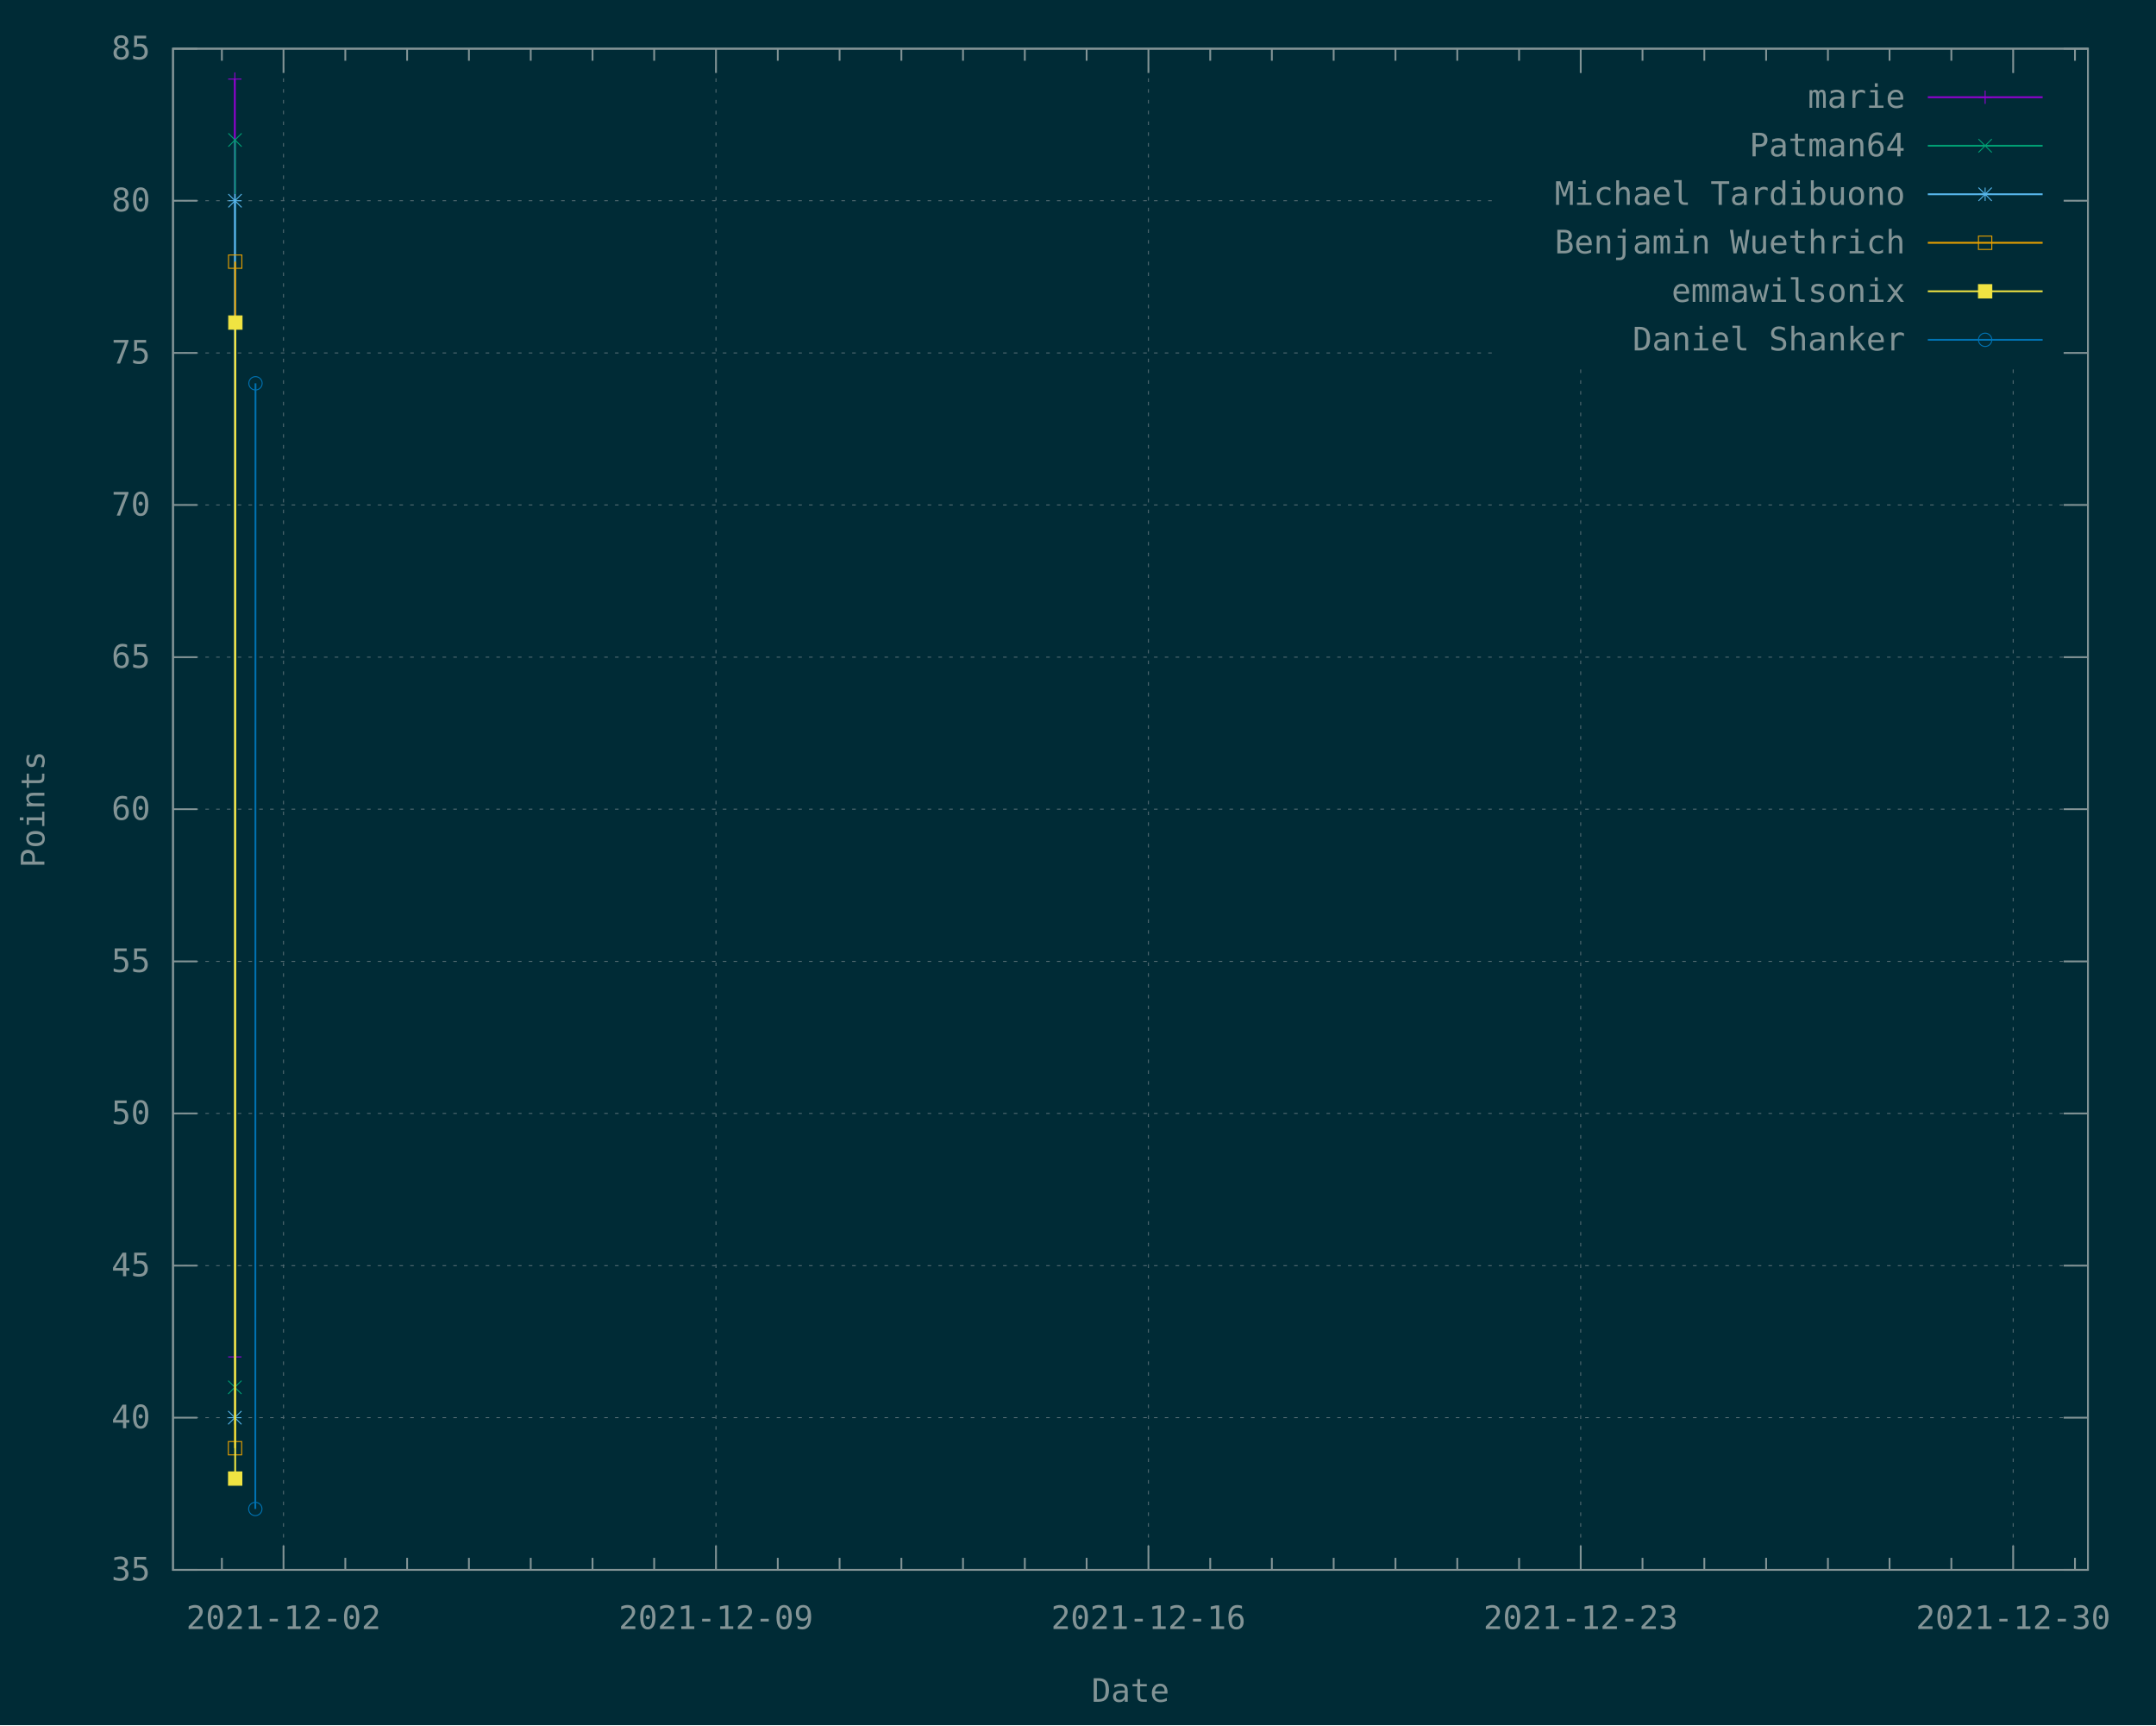
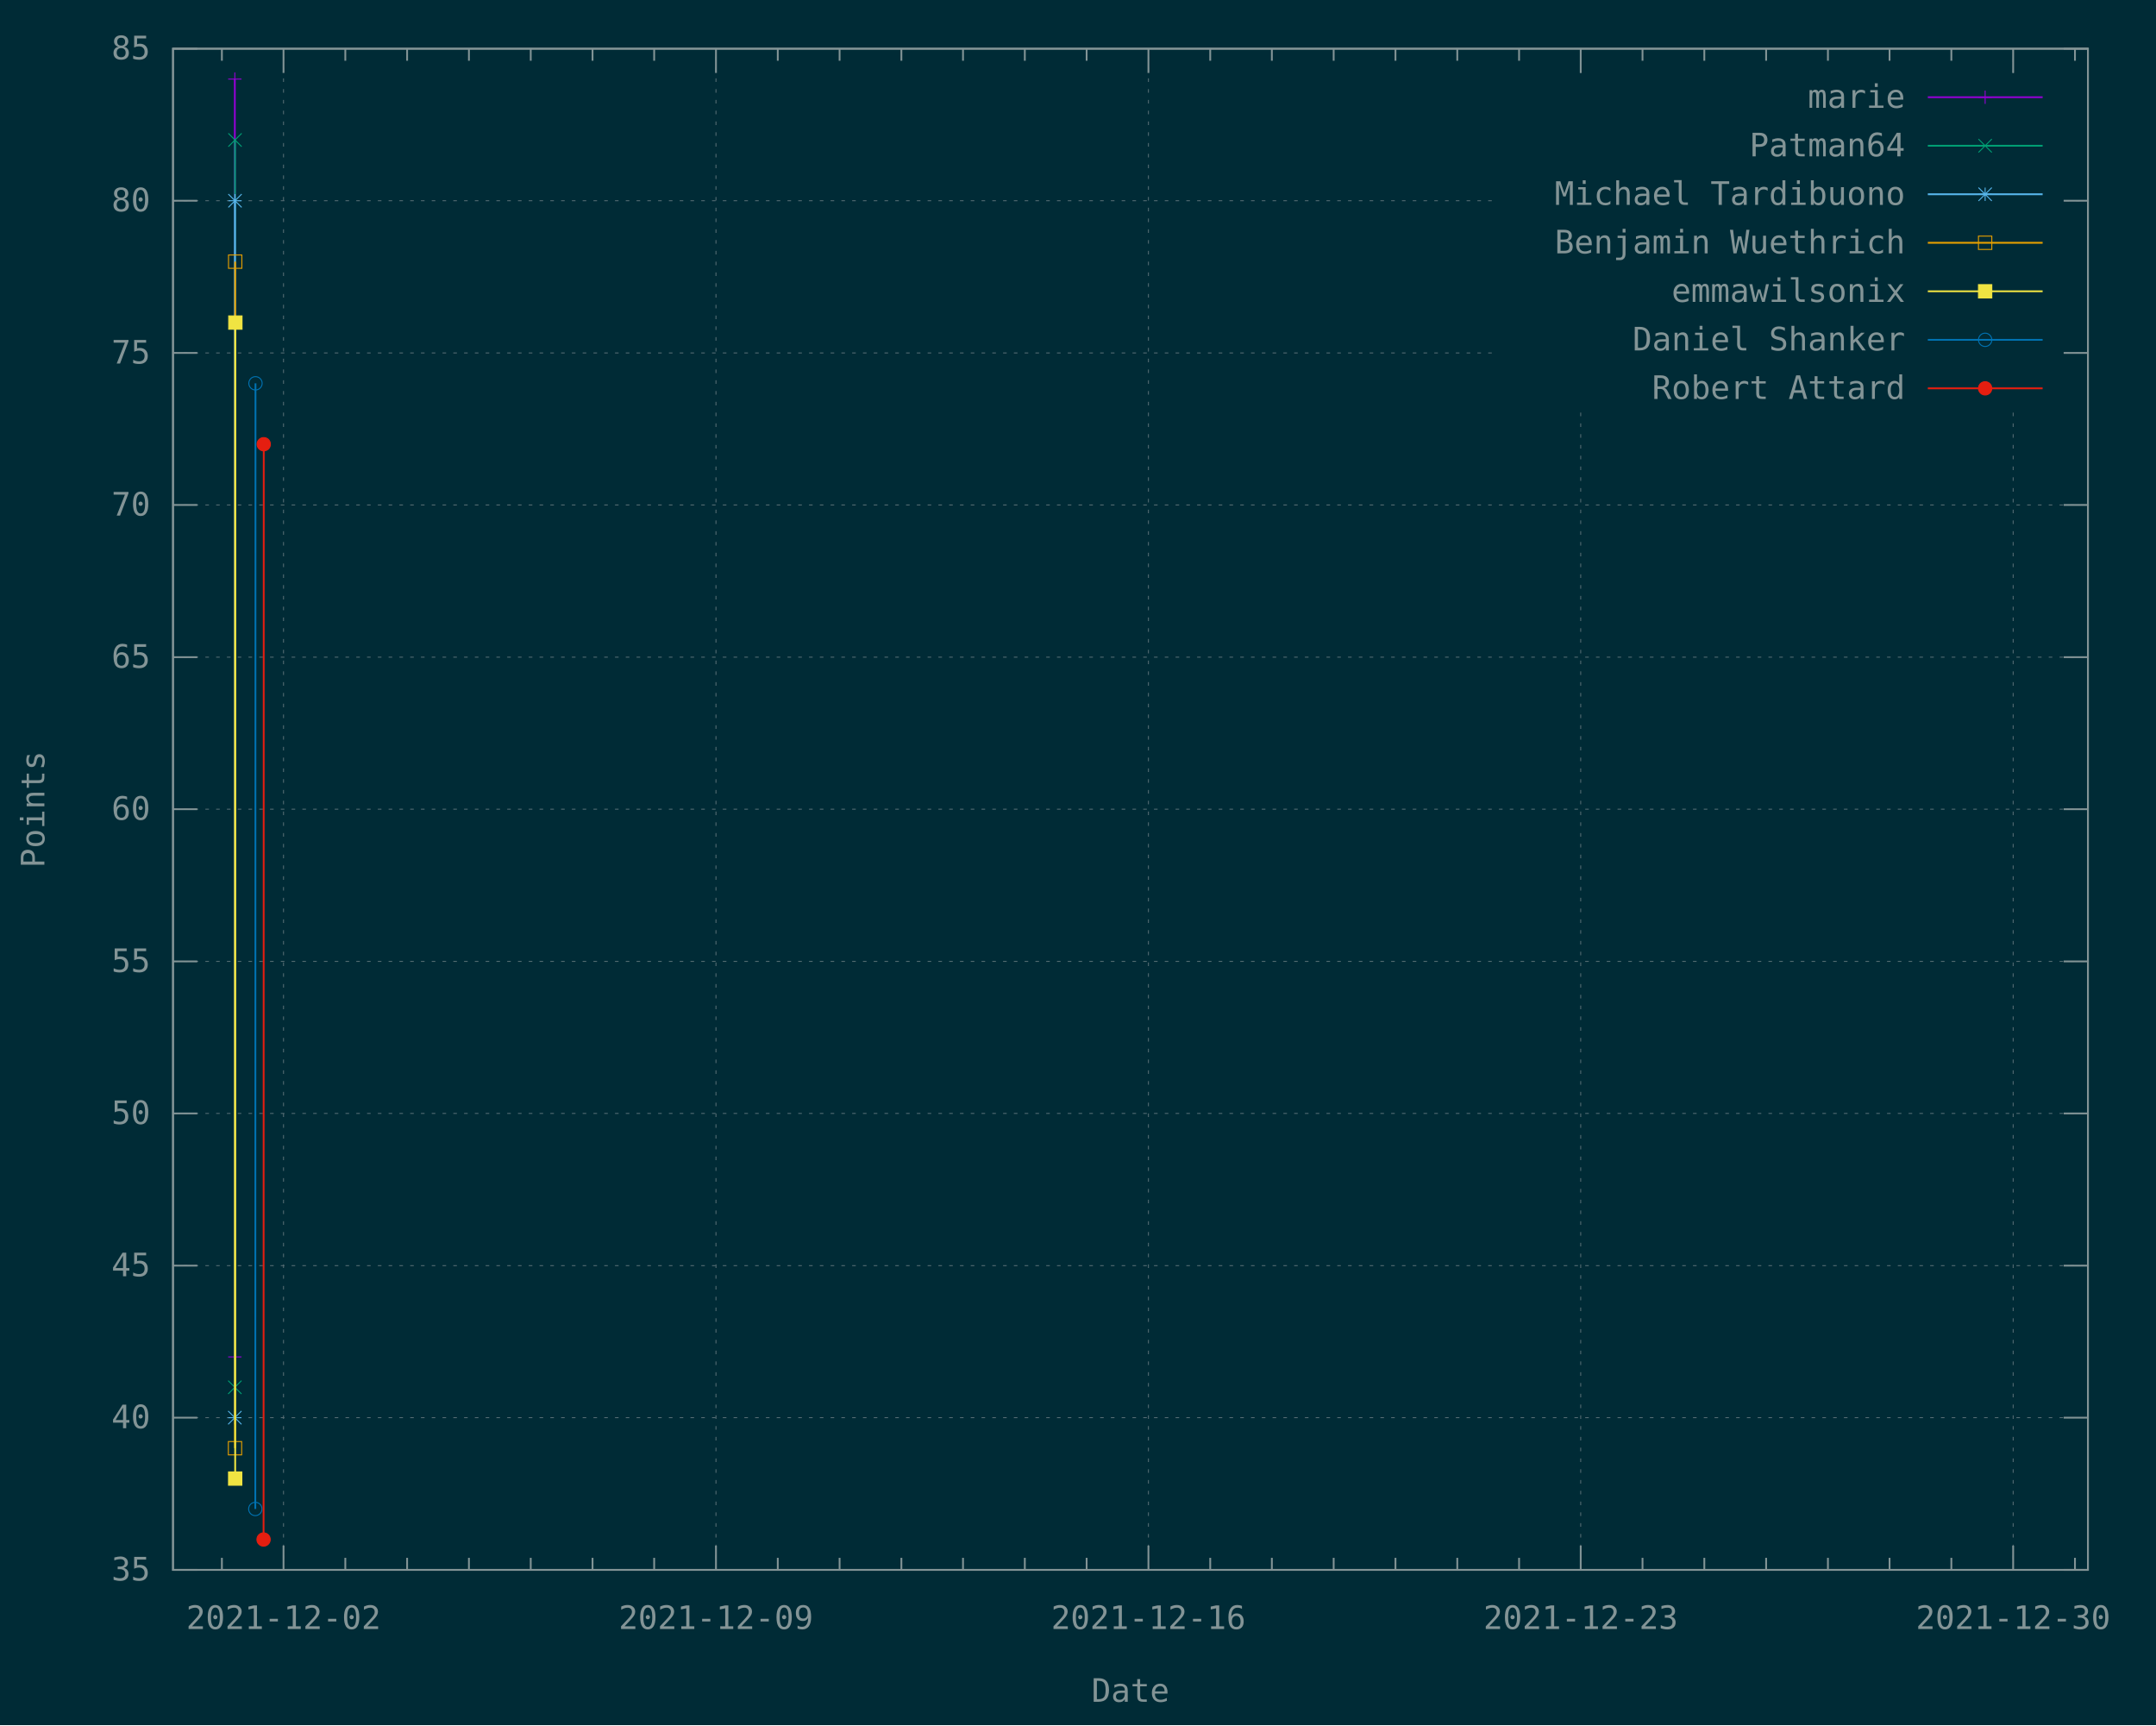
<svg xmlns="http://www.w3.org/2000/svg" xmlns:xlink="http://www.w3.org/1999/xlink" width="1200" height="960" viewBox="0 0 1200 960">
  <g id="gnuplot_canvas">
    <rect x="0" y="0" width="1200" height="960" fill="#002b36" />
    <defs>
      <circle id="gpDot" r="0.5" stroke-width="0.5" stroke="currentColor" />
      <path id="gpPt0" stroke-width="0.148" stroke="currentColor" d="M-1,0 h2 M0,-1 v2" />
      <path id="gpPt1" stroke-width="0.148" stroke="currentColor" d="M-1,-1 L1,1 M1,-1 L-1,1" />
      <path id="gpPt2" stroke-width="0.148" stroke="currentColor" d="M-1,0 L1,0 M0,-1 L0,1 M-1,-1 L1,1 M-1,1 L1,-1" />
      <rect id="gpPt3" stroke-width="0.148" stroke="currentColor" x="-1" y="-1" width="2" height="2" />
      <rect id="gpPt4" stroke-width="0.148" stroke="currentColor" fill="currentColor" x="-1" y="-1" width="2" height="2" />
      <circle id="gpPt5" stroke-width="0.148" stroke="currentColor" cx="0" cy="0" r="1" />
      <use xlink:href="#gpPt5" id="gpPt6" fill="currentColor" stroke="none" />
      <path id="gpPt7" stroke-width="0.148" stroke="currentColor" d="M0,-1.33 L-1.33,0.67 L1.33,0.67 z" />
      <use xlink:href="#gpPt7" id="gpPt8" fill="currentColor" stroke="none" />
      <use xlink:href="#gpPt7" id="gpPt9" stroke="currentColor" transform="rotate(180)" />
      <use xlink:href="#gpPt9" id="gpPt10" fill="currentColor" stroke="none" />
      <use xlink:href="#gpPt3" id="gpPt11" stroke="currentColor" transform="rotate(45)" />
      <use xlink:href="#gpPt11" id="gpPt12" fill="currentColor" stroke="none" />
      <path id="gpPt13" stroke-width="0.148" stroke="currentColor" d="M0,1.330 L1.265,0.411 L0.782,-1.067 L-0.782,-1.076 L-1.265,0.411 z" />
      <use xlink:href="#gpPt13" id="gpPt14" fill="currentColor" stroke="none" />
      <filter id="textbox" filterUnits="objectBoundingBox" x="0" y="0" height="1" width="1">
        <feFlood flood-color="#002B36" flood-opacity="1" result="bgnd" />
        <feComposite in="SourceGraphic" in2="bgnd" operator="atop" />
      </filter>
      <filter id="greybox" filterUnits="objectBoundingBox" x="0" y="0" height="1" width="1">
        <feFlood flood-color="lightgrey" flood-opacity="1" result="grey" />
        <feComposite in="SourceGraphic" in2="grey" operator="atop" />
      </filter>
    </defs>
    <g fill="none" color="#002B36" stroke="currentColor" stroke-width="1.00" stroke-linecap="butt" stroke-linejoin="miter">
</g>
    <g fill="none" color="black" stroke="currentColor" stroke-width="1.00" stroke-linecap="butt" stroke-linejoin="miter">
</g>
    <g fill="none" color="black" stroke="rgb(131, 148, 150)" stroke-width="0.50" stroke-linecap="butt" stroke-linejoin="miter">
</g>
    <g fill="none" color="gray" stroke="currentColor" stroke-width="0.50" stroke-linecap="butt" stroke-linejoin="miter">
      <path stroke="rgb( 88, 110, 117)" stroke-dasharray="2,4" class="gridline" d="M96.3,873.6 L1162.1,873.6  " />
    </g>
    <g fill="none" color="gray" stroke="rgb( 88, 110, 117)" stroke-width="1.00" stroke-linecap="butt" stroke-linejoin="miter">
</g>
    <g fill="none" color="black" stroke="currentColor" stroke-width="1.00" stroke-linecap="butt" stroke-linejoin="miter">
      <path stroke="rgb(131, 148, 150)" d="M96.3,873.6 L109.8,873.6 M1162.1,873.6 L1148.6,873.6  " />
      <g transform="translate(83.7,879.5)" stroke="none" fill="rgb(131,148,150)" font-family="Inconsolata" font-size="18.00" text-anchor="end">
        <text>
          <tspan font-family="Inconsolata"> 35</tspan>
        </text>
      </g>
    </g>
    <g fill="none" color="black" stroke="currentColor" stroke-width="1.00" stroke-linecap="butt" stroke-linejoin="miter">
</g>
    <g fill="none" color="black" stroke="rgb(131, 148, 150)" stroke-width="0.50" stroke-linecap="butt" stroke-linejoin="miter">
</g>
    <g fill="none" color="gray" stroke="currentColor" stroke-width="0.50" stroke-linecap="butt" stroke-linejoin="miter">
      <path stroke="rgb( 88, 110, 117)" stroke-dasharray="2,4" class="gridline" d="M96.3,788.9 L1162.1,788.9  " />
    </g>
    <g fill="none" color="gray" stroke="rgb( 88, 110, 117)" stroke-width="1.00" stroke-linecap="butt" stroke-linejoin="miter">
</g>
    <g fill="none" color="black" stroke="currentColor" stroke-width="1.00" stroke-linecap="butt" stroke-linejoin="miter">
      <path stroke="rgb(131, 148, 150)" d="M96.3,788.9 L109.8,788.9 M1162.1,788.9 L1148.6,788.9  " />
      <g transform="translate(83.7,794.8)" stroke="none" fill="rgb(131,148,150)" font-family="Inconsolata" font-size="18.00" text-anchor="end">
        <text>
          <tspan font-family="Inconsolata"> 40</tspan>
        </text>
      </g>
    </g>
    <g fill="none" color="black" stroke="currentColor" stroke-width="1.00" stroke-linecap="butt" stroke-linejoin="miter">
</g>
    <g fill="none" color="black" stroke="rgb(131, 148, 150)" stroke-width="0.50" stroke-linecap="butt" stroke-linejoin="miter">
</g>
    <g fill="none" color="gray" stroke="currentColor" stroke-width="0.50" stroke-linecap="butt" stroke-linejoin="miter">
      <path stroke="rgb( 88, 110, 117)" stroke-dasharray="2,4" class="gridline" d="M96.3,704.3 L1162.1,704.3  " />
    </g>
    <g fill="none" color="gray" stroke="rgb( 88, 110, 117)" stroke-width="1.00" stroke-linecap="butt" stroke-linejoin="miter">
</g>
    <g fill="none" color="black" stroke="currentColor" stroke-width="1.00" stroke-linecap="butt" stroke-linejoin="miter">
      <path stroke="rgb(131, 148, 150)" d="M96.3,704.3 L109.8,704.3 M1162.1,704.3 L1148.6,704.3  " />
      <g transform="translate(83.7,710.2)" stroke="none" fill="rgb(131,148,150)" font-family="Inconsolata" font-size="18.00" text-anchor="end">
        <text>
          <tspan font-family="Inconsolata"> 45</tspan>
        </text>
      </g>
    </g>
    <g fill="none" color="black" stroke="currentColor" stroke-width="1.00" stroke-linecap="butt" stroke-linejoin="miter">
</g>
    <g fill="none" color="black" stroke="rgb(131, 148, 150)" stroke-width="0.50" stroke-linecap="butt" stroke-linejoin="miter">
</g>
    <g fill="none" color="gray" stroke="currentColor" stroke-width="0.50" stroke-linecap="butt" stroke-linejoin="miter">
      <path stroke="rgb( 88, 110, 117)" stroke-dasharray="2,4" class="gridline" d="M96.3,619.6 L1162.1,619.6  " />
    </g>
    <g fill="none" color="gray" stroke="rgb( 88, 110, 117)" stroke-width="1.00" stroke-linecap="butt" stroke-linejoin="miter">
</g>
    <g fill="none" color="black" stroke="currentColor" stroke-width="1.00" stroke-linecap="butt" stroke-linejoin="miter">
      <path stroke="rgb(131, 148, 150)" d="M96.3,619.6 L109.8,619.6 M1162.1,619.6 L1148.6,619.6  " />
      <g transform="translate(83.7,625.5)" stroke="none" fill="rgb(131,148,150)" font-family="Inconsolata" font-size="18.00" text-anchor="end">
        <text>
          <tspan font-family="Inconsolata"> 50</tspan>
        </text>
      </g>
    </g>
    <g fill="none" color="black" stroke="currentColor" stroke-width="1.00" stroke-linecap="butt" stroke-linejoin="miter">
</g>
    <g fill="none" color="black" stroke="rgb(131, 148, 150)" stroke-width="0.50" stroke-linecap="butt" stroke-linejoin="miter">
</g>
    <g fill="none" color="gray" stroke="currentColor" stroke-width="0.50" stroke-linecap="butt" stroke-linejoin="miter">
      <path stroke="rgb( 88, 110, 117)" stroke-dasharray="2,4" class="gridline" d="M96.3,535.0 L1162.1,535.0  " />
    </g>
    <g fill="none" color="gray" stroke="rgb( 88, 110, 117)" stroke-width="1.00" stroke-linecap="butt" stroke-linejoin="miter">
</g>
    <g fill="none" color="black" stroke="currentColor" stroke-width="1.00" stroke-linecap="butt" stroke-linejoin="miter">
      <path stroke="rgb(131, 148, 150)" d="M96.3,535.0 L109.8,535.0 M1162.1,535.0 L1148.6,535.0  " />
      <g transform="translate(83.7,540.9)" stroke="none" fill="rgb(131,148,150)" font-family="Inconsolata" font-size="18.00" text-anchor="end">
        <text>
          <tspan font-family="Inconsolata"> 55</tspan>
        </text>
      </g>
    </g>
    <g fill="none" color="black" stroke="currentColor" stroke-width="1.00" stroke-linecap="butt" stroke-linejoin="miter">
</g>
    <g fill="none" color="black" stroke="rgb(131, 148, 150)" stroke-width="0.50" stroke-linecap="butt" stroke-linejoin="miter">
</g>
    <g fill="none" color="gray" stroke="currentColor" stroke-width="0.50" stroke-linecap="butt" stroke-linejoin="miter">
      <path stroke="rgb( 88, 110, 117)" stroke-dasharray="2,4" class="gridline" d="M96.3,450.3 L1162.1,450.3  " />
    </g>
    <g fill="none" color="gray" stroke="rgb( 88, 110, 117)" stroke-width="1.00" stroke-linecap="butt" stroke-linejoin="miter">
</g>
    <g fill="none" color="black" stroke="currentColor" stroke-width="1.00" stroke-linecap="butt" stroke-linejoin="miter">
      <path stroke="rgb(131, 148, 150)" d="M96.3,450.3 L109.8,450.3 M1162.1,450.3 L1148.6,450.3  " />
      <g transform="translate(83.7,456.2)" stroke="none" fill="rgb(131,148,150)" font-family="Inconsolata" font-size="18.00" text-anchor="end">
        <text>
          <tspan font-family="Inconsolata"> 60</tspan>
        </text>
      </g>
    </g>
    <g fill="none" color="black" stroke="currentColor" stroke-width="1.00" stroke-linecap="butt" stroke-linejoin="miter">
</g>
    <g fill="none" color="black" stroke="rgb(131, 148, 150)" stroke-width="0.50" stroke-linecap="butt" stroke-linejoin="miter">
</g>
    <g fill="none" color="gray" stroke="currentColor" stroke-width="0.50" stroke-linecap="butt" stroke-linejoin="miter">
      <path stroke="rgb( 88, 110, 117)" stroke-dasharray="2,4" class="gridline" d="M96.3,365.7 L1162.1,365.7  " />
    </g>
    <g fill="none" color="gray" stroke="rgb( 88, 110, 117)" stroke-width="1.00" stroke-linecap="butt" stroke-linejoin="miter">
</g>
    <g fill="none" color="black" stroke="currentColor" stroke-width="1.00" stroke-linecap="butt" stroke-linejoin="miter">
      <path stroke="rgb(131, 148, 150)" d="M96.3,365.7 L109.8,365.7 M1162.1,365.7 L1148.6,365.7  " />
      <g transform="translate(83.7,371.6)" stroke="none" fill="rgb(131,148,150)" font-family="Inconsolata" font-size="18.00" text-anchor="end">
        <text>
          <tspan font-family="Inconsolata"> 65</tspan>
        </text>
      </g>
    </g>
    <g fill="none" color="black" stroke="currentColor" stroke-width="1.00" stroke-linecap="butt" stroke-linejoin="miter">
</g>
    <g fill="none" color="black" stroke="rgb(131, 148, 150)" stroke-width="0.50" stroke-linecap="butt" stroke-linejoin="miter">
</g>
    <g fill="none" color="gray" stroke="currentColor" stroke-width="0.50" stroke-linecap="butt" stroke-linejoin="miter">
      <path stroke="rgb( 88, 110, 117)" stroke-dasharray="2,4" class="gridline" d="M96.3,281.0 L1162.1,281.0  " />
    </g>
    <g fill="none" color="gray" stroke="rgb( 88, 110, 117)" stroke-width="1.00" stroke-linecap="butt" stroke-linejoin="miter">
</g>
    <g fill="none" color="black" stroke="currentColor" stroke-width="1.00" stroke-linecap="butt" stroke-linejoin="miter">
      <path stroke="rgb(131, 148, 150)" d="M96.3,281.0 L109.8,281.0 M1162.1,281.0 L1148.6,281.0  " />
      <g transform="translate(83.7,286.9)" stroke="none" fill="rgb(131,148,150)" font-family="Inconsolata" font-size="18.00" text-anchor="end">
        <text>
          <tspan font-family="Inconsolata"> 70</tspan>
        </text>
      </g>
    </g>
    <g fill="none" color="black" stroke="currentColor" stroke-width="1.00" stroke-linecap="butt" stroke-linejoin="miter">
</g>
    <g fill="none" color="black" stroke="rgb(131, 148, 150)" stroke-width="0.50" stroke-linecap="butt" stroke-linejoin="miter">
</g>
    <g fill="none" color="gray" stroke="currentColor" stroke-width="0.50" stroke-linecap="butt" stroke-linejoin="miter">
      <path stroke="rgb( 88, 110, 117)" stroke-dasharray="2,4" class="gridline" d="M96.3,196.4 L833.6,196.4 M1149.5,196.4 L1162.1,196.4  " />
    </g>
    <g fill="none" color="gray" stroke="rgb( 88, 110, 117)" stroke-width="1.00" stroke-linecap="butt" stroke-linejoin="miter">
</g>
    <g fill="none" color="black" stroke="currentColor" stroke-width="1.00" stroke-linecap="butt" stroke-linejoin="miter">
      <path stroke="rgb(131, 148, 150)" d="M96.3,196.4 L109.8,196.4 M1162.1,196.4 L1148.6,196.4  " />
      <g transform="translate(83.7,202.3)" stroke="none" fill="rgb(131,148,150)" font-family="Inconsolata" font-size="18.00" text-anchor="end">
        <text>
          <tspan font-family="Inconsolata"> 75</tspan>
        </text>
      </g>
    </g>
    <g fill="none" color="black" stroke="currentColor" stroke-width="1.00" stroke-linecap="butt" stroke-linejoin="miter">
</g>
    <g fill="none" color="black" stroke="rgb(131, 148, 150)" stroke-width="0.50" stroke-linecap="butt" stroke-linejoin="miter">
</g>
    <g fill="none" color="gray" stroke="currentColor" stroke-width="0.50" stroke-linecap="butt" stroke-linejoin="miter">
      <path stroke="rgb( 88, 110, 117)" stroke-dasharray="2,4" class="gridline" d="M96.3,111.7 L833.6,111.7 M1149.5,111.7 L1162.1,111.7  " />
    </g>
    <g fill="none" color="gray" stroke="rgb( 88, 110, 117)" stroke-width="1.00" stroke-linecap="butt" stroke-linejoin="miter">
</g>
    <g fill="none" color="black" stroke="currentColor" stroke-width="1.00" stroke-linecap="butt" stroke-linejoin="miter">
      <path stroke="rgb(131, 148, 150)" d="M96.3,111.7 L109.8,111.7 M1162.1,111.7 L1148.6,111.7  " />
      <g transform="translate(83.7,117.6)" stroke="none" fill="rgb(131,148,150)" font-family="Inconsolata" font-size="18.00" text-anchor="end">
        <text>
          <tspan font-family="Inconsolata"> 80</tspan>
        </text>
      </g>
    </g>
    <g fill="none" color="black" stroke="currentColor" stroke-width="1.00" stroke-linecap="butt" stroke-linejoin="miter">
</g>
    <g fill="none" color="black" stroke="rgb(131, 148, 150)" stroke-width="0.50" stroke-linecap="butt" stroke-linejoin="miter">
</g>
    <g fill="none" color="gray" stroke="currentColor" stroke-width="0.50" stroke-linecap="butt" stroke-linejoin="miter">
      <path stroke="rgb( 88, 110, 117)" stroke-dasharray="2,4" class="gridline" d="M96.3,27.1 L1162.1,27.1  " />
    </g>
    <g fill="none" color="gray" stroke="rgb( 88, 110, 117)" stroke-width="1.00" stroke-linecap="butt" stroke-linejoin="miter">
</g>
    <g fill="none" color="black" stroke="currentColor" stroke-width="1.00" stroke-linecap="butt" stroke-linejoin="miter">
      <path stroke="rgb(131, 148, 150)" d="M96.3,27.1 L109.8,27.1 M1162.1,27.1 L1148.6,27.1  " />
      <g transform="translate(83.7,33.0)" stroke="none" fill="rgb(131,148,150)" font-family="Inconsolata" font-size="18.00" text-anchor="end">
        <text>
          <tspan font-family="Inconsolata"> 85</tspan>
        </text>
      </g>
    </g>
    <g fill="none" color="black" stroke="currentColor" stroke-width="1.00" stroke-linecap="butt" stroke-linejoin="miter">
      <path stroke="rgb(131, 148, 150)" d="M123.5,873.6 L123.5,866.9 M123.5,27.1 L123.5,33.8  " />
    </g>
    <g fill="none" color="black" stroke="rgb(131, 148, 150)" stroke-width="0.50" stroke-linecap="butt" stroke-linejoin="miter">
</g>
    <g fill="none" color="gray" stroke="currentColor" stroke-width="0.50" stroke-linecap="butt" stroke-linejoin="miter">
      <path stroke="rgb( 88, 110, 117)" stroke-dasharray="2,4" class="gridline" d="M157.8,873.6 L157.8,27.1  " />
    </g>
    <g fill="none" color="gray" stroke="rgb( 88, 110, 117)" stroke-width="1.00" stroke-linecap="butt" stroke-linejoin="miter">
</g>
    <g fill="none" color="black" stroke="currentColor" stroke-width="1.00" stroke-linecap="butt" stroke-linejoin="miter">
      <path stroke="rgb(131, 148, 150)" d="M157.8,873.6 L157.8,860.1 M157.8,27.1 L157.8,40.6  " />
      <g transform="translate(157.8,906.5)" stroke="none" fill="rgb(131,148,150)" font-family="Inconsolata" font-size="18.00" text-anchor="middle">
        <text>
          <tspan font-family="Inconsolata">2021-12-02</tspan>
        </text>
      </g>
    </g>
    <g fill="none" color="black" stroke="currentColor" stroke-width="1.00" stroke-linecap="butt" stroke-linejoin="miter">
      <path stroke="rgb(131, 148, 150)" d="M192.2,873.6 L192.2,866.9 M192.2,27.1 L192.2,33.8 M226.6,873.6 L226.6,866.9 M226.6,27.1 L226.6,33.8   M261.0,873.6 L261.0,866.9 M261.0,27.1 L261.0,33.8 M295.4,873.6 L295.4,866.9 M295.4,27.1 L295.4,33.8   M329.8,873.6 L329.8,866.9 M329.8,27.1 L329.8,33.8 M364.1,873.6 L364.1,866.9 M364.1,27.1 L364.1,33.8    " />
    </g>
    <g fill="none" color="black" stroke="rgb(131, 148, 150)" stroke-width="0.50" stroke-linecap="butt" stroke-linejoin="miter">
</g>
    <g fill="none" color="gray" stroke="currentColor" stroke-width="0.50" stroke-linecap="butt" stroke-linejoin="miter">
      <path stroke="rgb( 88, 110, 117)" stroke-dasharray="2,4" class="gridline" d="M398.5,873.6 L398.5,27.1  " />
    </g>
    <g fill="none" color="gray" stroke="rgb( 88, 110, 117)" stroke-width="1.00" stroke-linecap="butt" stroke-linejoin="miter">
</g>
    <g fill="none" color="black" stroke="currentColor" stroke-width="1.00" stroke-linecap="butt" stroke-linejoin="miter">
      <path stroke="rgb(131, 148, 150)" d="M398.5,873.6 L398.5,860.1 M398.5,27.1 L398.5,40.6  " />
      <g transform="translate(398.5,906.5)" stroke="none" fill="rgb(131,148,150)" font-family="Inconsolata" font-size="18.00" text-anchor="middle">
        <text>
          <tspan font-family="Inconsolata">2021-12-09</tspan>
        </text>
      </g>
    </g>
    <g fill="none" color="black" stroke="currentColor" stroke-width="1.00" stroke-linecap="butt" stroke-linejoin="miter">
      <path stroke="rgb(131, 148, 150)" d="M432.9,873.6 L432.9,866.9 M432.9,27.1 L432.9,33.8 M467.3,873.6 L467.3,866.9 M467.3,27.1 L467.3,33.8   M501.7,873.6 L501.7,866.9 M501.7,27.1 L501.7,33.8 M536.0,873.6 L536.0,866.9 M536.0,27.1 L536.0,33.8   M570.4,873.6 L570.4,866.9 M570.4,27.1 L570.4,33.8 M604.8,873.6 L604.8,866.9 M604.8,27.1 L604.8,33.8    " />
    </g>
    <g fill="none" color="black" stroke="rgb(131, 148, 150)" stroke-width="0.50" stroke-linecap="butt" stroke-linejoin="miter">
</g>
    <g fill="none" color="gray" stroke="currentColor" stroke-width="0.50" stroke-linecap="butt" stroke-linejoin="miter">
      <path stroke="rgb( 88, 110, 117)" stroke-dasharray="2,4" class="gridline" d="M639.2,873.6 L639.2,27.1  " />
    </g>
    <g fill="none" color="gray" stroke="rgb( 88, 110, 117)" stroke-width="1.00" stroke-linecap="butt" stroke-linejoin="miter">
</g>
    <g fill="none" color="black" stroke="currentColor" stroke-width="1.00" stroke-linecap="butt" stroke-linejoin="miter">
      <path stroke="rgb(131, 148, 150)" d="M639.2,873.6 L639.2,860.1 M639.2,27.1 L639.2,40.6  " />
      <g transform="translate(639.2,906.5)" stroke="none" fill="rgb(131,148,150)" font-family="Inconsolata" font-size="18.00" text-anchor="middle">
        <text>
          <tspan font-family="Inconsolata">2021-12-16</tspan>
        </text>
      </g>
    </g>
    <g fill="none" color="black" stroke="currentColor" stroke-width="1.00" stroke-linecap="butt" stroke-linejoin="miter">
      <path stroke="rgb(131, 148, 150)" d="M673.6,873.6 L673.6,866.9 M673.6,27.1 L673.6,33.8 M707.9,873.6 L707.9,866.9 M707.9,27.1 L707.9,33.8   M742.3,873.6 L742.3,866.9 M742.3,27.1 L742.3,33.8 M776.7,873.6 L776.7,866.9 M776.7,27.1 L776.7,33.8   M811.1,873.6 L811.1,866.9 M811.1,27.1 L811.1,33.8 M845.5,873.6 L845.5,866.9 M845.5,27.1 L845.5,33.8    " />
    </g>
    <g fill="none" color="black" stroke="rgb(131, 148, 150)" stroke-width="0.50" stroke-linecap="butt" stroke-linejoin="miter">
</g>
    <g fill="none" color="gray" stroke="currentColor" stroke-width="0.50" stroke-linecap="butt" stroke-linejoin="miter">
-       <path stroke="rgb( 88, 110, 117)" stroke-dasharray="2,4" class="gridline" d="M879.8,873.6 L879.8,202.6 M879.8,40.6 L879.8,27.1  " />
+       <path stroke="rgb( 88, 110, 117)" stroke-dasharray="2,4" class="gridline" d="M879.8,873.6 L879.8,229.6 M879.8,40.6 L879.8,27.1  " />
    </g>
    <g fill="none" color="gray" stroke="rgb( 88, 110, 117)" stroke-width="1.00" stroke-linecap="butt" stroke-linejoin="miter">
</g>
    <g fill="none" color="black" stroke="currentColor" stroke-width="1.00" stroke-linecap="butt" stroke-linejoin="miter">
      <path stroke="rgb(131, 148, 150)" d="M879.8,873.6 L879.8,860.1 M879.8,27.1 L879.8,40.6  " />
      <g transform="translate(879.8,906.5)" stroke="none" fill="rgb(131,148,150)" font-family="Inconsolata" font-size="18.00" text-anchor="middle">
        <text>
          <tspan font-family="Inconsolata">2021-12-23</tspan>
        </text>
      </g>
    </g>
    <g fill="none" color="black" stroke="currentColor" stroke-width="1.00" stroke-linecap="butt" stroke-linejoin="miter">
      <path stroke="rgb(131, 148, 150)" d="M914.2,873.6 L914.2,866.9 M914.2,27.1 L914.2,33.8 M948.6,873.6 L948.6,866.9 M948.6,27.1 L948.6,33.8   M983.0,873.6 L983.0,866.9 M983.0,27.1 L983.0,33.8 M1017.4,873.6 L1017.4,866.9 M1017.4,27.1 L1017.4,33.8   M1051.7,873.6 L1051.7,866.9 M1051.7,27.1 L1051.7,33.8 M1086.1,873.6 L1086.1,866.9 M1086.1,27.1 L1086.1,33.8    " />
    </g>
    <g fill="none" color="black" stroke="rgb(131, 148, 150)" stroke-width="0.50" stroke-linecap="butt" stroke-linejoin="miter">
</g>
    <g fill="none" color="gray" stroke="currentColor" stroke-width="0.50" stroke-linecap="butt" stroke-linejoin="miter">
-       <path stroke="rgb( 88, 110, 117)" stroke-dasharray="2,4" class="gridline" d="M1120.5,873.6 L1120.5,202.6 M1120.5,40.6 L1120.5,27.1  " />
+       <path stroke="rgb( 88, 110, 117)" stroke-dasharray="2,4" class="gridline" d="M1120.5,873.6 L1120.5,229.6 M1120.5,40.6 L1120.5,27.1  " />
    </g>
    <g fill="none" color="gray" stroke="rgb( 88, 110, 117)" stroke-width="1.00" stroke-linecap="butt" stroke-linejoin="miter">
</g>
    <g fill="none" color="black" stroke="currentColor" stroke-width="1.00" stroke-linecap="butt" stroke-linejoin="miter">
      <path stroke="rgb(131, 148, 150)" d="M1120.5,873.6 L1120.5,860.1 M1120.5,27.1 L1120.5,40.6  " />
      <g transform="translate(1120.5,906.5)" stroke="none" fill="rgb(131,148,150)" font-family="Inconsolata" font-size="18.00" text-anchor="middle">
        <text>
          <tspan font-family="Inconsolata">2021-12-30</tspan>
        </text>
      </g>
    </g>
    <g fill="none" color="black" stroke="currentColor" stroke-width="1.00" stroke-linecap="butt" stroke-linejoin="miter">
      <path stroke="rgb(131, 148, 150)" d="M1154.9,873.6 L1154.9,866.9 M1154.9,27.1 L1154.9,33.8  " />
    </g>
    <g fill="none" color="black" stroke="currentColor" stroke-width="1.00" stroke-linecap="butt" stroke-linejoin="miter">
      <path stroke="rgb(131, 148, 150)" d="M96.3,27.1 L96.3,873.6 L1162.1,873.6 L1162.1,27.1 L96.3,27.1 Z  " />
    </g>
    <g fill="none" color="black" stroke="currentColor" stroke-width="1.00" stroke-linecap="butt" stroke-linejoin="miter">
      <g transform="translate(24.7,450.4) rotate(270)" stroke="none" fill="rgb(131,148,150)" font-family="Inconsolata" font-size="18.00" text-anchor="middle">
        <text>
          <tspan font-family="Inconsolata">Points</tspan>
        </text>
      </g>
    </g>
    <g fill="none" color="black" stroke="currentColor" stroke-width="1.00" stroke-linecap="butt" stroke-linejoin="miter">
      <g transform="translate(629.2,947.0)" stroke="none" fill="rgb(131,148,150)" font-family="Inconsolata" font-size="18.00" text-anchor="middle">
        <text>
          <tspan font-family="Inconsolata">Date</tspan>
        </text>
      </g>
    </g>
    <g fill="none" color="black" stroke="currentColor" stroke-width="1.00" stroke-linecap="butt" stroke-linejoin="miter">
</g>
    <g id="gnuplot_plot_1">
      <g fill="none" color="black" stroke="currentColor" stroke-width="1.00" stroke-linecap="butt" stroke-linejoin="miter">
        <g transform="translate(1060.4,60.0)" stroke="none" fill="rgb(131,148,150)" font-family="Inconsolata" font-size="18.00" text-anchor="end">
          <text>
            <tspan font-family="Inconsolata">marie</tspan>
          </text>
        </g>
      </g>
      <g fill="none" color="black" stroke="currentColor" stroke-width="1.00" stroke-linecap="butt" stroke-linejoin="miter">
        <path stroke="rgb(148,   0, 211)" d="M1073.0,54.1 L1136.9,54.1 M130.7,755.1 L130.7,44.0  " />
        <use xlink:href="#gpPt0" transform="translate(130.7,755.1) scale(3.71)" color="rgb(148,   0, 211)" />
        <use xlink:href="#gpPt0" transform="translate(130.7,44.0) scale(3.71)" color="rgb(148,   0, 211)" />
        <use xlink:href="#gpPt0" transform="translate(1104.9,54.1) scale(3.71)" color="rgb(148,   0, 211)" />
      </g>
    </g>
    <g id="gnuplot_plot_2">
      <g fill="none" color="black" stroke="currentColor" stroke-width="1.00" stroke-linecap="butt" stroke-linejoin="miter">
        <g transform="translate(1060.4,87.0)" stroke="none" fill="rgb(131,148,150)" font-family="Inconsolata" font-size="18.00" text-anchor="end">
          <text>
            <tspan font-family="Inconsolata">Patman64</tspan>
          </text>
        </g>
      </g>
      <g fill="none" color="black" stroke="currentColor" stroke-width="1.00" stroke-linecap="butt" stroke-linejoin="miter">
        <path stroke="rgb(  0, 158, 115)" d="M1073.0,81.1 L1136.9,81.1 M130.7,772.0 L130.8,77.9  " />
        <use xlink:href="#gpPt1" transform="translate(130.7,772.0) scale(3.71)" color="rgb(  0, 158, 115)" />
        <use xlink:href="#gpPt1" transform="translate(130.8,77.9) scale(3.71)" color="rgb(  0, 158, 115)" />
        <use xlink:href="#gpPt1" transform="translate(1104.9,81.1) scale(3.71)" color="rgb(  0, 158, 115)" />
      </g>
    </g>
    <g id="gnuplot_plot_3">
      <g fill="none" color="black" stroke="currentColor" stroke-width="1.00" stroke-linecap="butt" stroke-linejoin="miter">
        <g transform="translate(1060.4,114.0)" stroke="none" fill="rgb(131,148,150)" font-family="Inconsolata" font-size="18.00" text-anchor="end">
          <text>
            <tspan font-family="Inconsolata">Michael Tardibuono</tspan>
          </text>
        </g>
      </g>
      <g fill="none" color="black" stroke="currentColor" stroke-width="1.00" stroke-linecap="butt" stroke-linejoin="miter">
        <path stroke="rgb( 86, 180, 233)" d="M1073.0,108.1 L1136.9,108.1 M130.7,788.9 L130.8,111.7  " />
        <use xlink:href="#gpPt2" transform="translate(130.7,788.9) scale(3.71)" color="rgb( 86, 180, 233)" />
        <use xlink:href="#gpPt2" transform="translate(130.8,111.7) scale(3.71)" color="rgb( 86, 180, 233)" />
        <use xlink:href="#gpPt2" transform="translate(1104.9,108.1) scale(3.71)" color="rgb( 86, 180, 233)" />
      </g>
    </g>
    <g id="gnuplot_plot_4">
      <g fill="none" color="black" stroke="currentColor" stroke-width="1.00" stroke-linecap="butt" stroke-linejoin="miter">
        <g transform="translate(1060.4,141.0)" stroke="none" fill="rgb(131,148,150)" font-family="Inconsolata" font-size="18.00" text-anchor="end">
          <text>
            <tspan font-family="Inconsolata">Benjamin Wuethrich</tspan>
          </text>
        </g>
      </g>
      <g fill="none" color="black" stroke="currentColor" stroke-width="1.00" stroke-linecap="butt" stroke-linejoin="miter">
        <path stroke="rgb(230, 159,   0)" d="M1073.0,135.1 L1136.9,135.1 M130.8,805.9 L130.9,145.6  " />
        <use xlink:href="#gpPt3" transform="translate(130.8,805.9) scale(3.71)" color="rgb(230, 159,   0)" />
        <use xlink:href="#gpPt3" transform="translate(130.9,145.6) scale(3.71)" color="rgb(230, 159,   0)" />
        <use xlink:href="#gpPt3" transform="translate(1104.9,135.1) scale(3.71)" color="rgb(230, 159,   0)" />
      </g>
    </g>
    <g id="gnuplot_plot_5">
      <g fill="none" color="black" stroke="currentColor" stroke-width="1.00" stroke-linecap="butt" stroke-linejoin="miter">
        <g transform="translate(1060.4,168.0)" stroke="none" fill="rgb(131,148,150)" font-family="Inconsolata" font-size="18.00" text-anchor="end">
          <text>
            <tspan font-family="Inconsolata">emmawilsonix</tspan>
          </text>
        </g>
      </g>
      <g fill="none" color="black" stroke="currentColor" stroke-width="1.00" stroke-linecap="butt" stroke-linejoin="miter">
        <path stroke="rgb(240, 228,  66)" d="M1073.0,162.1 L1136.9,162.1 M130.9,822.8 L131.0,179.5  " />
        <use xlink:href="#gpPt4" transform="translate(130.9,822.8) scale(3.71)" color="rgb(240, 228,  66)" />
        <use xlink:href="#gpPt4" transform="translate(131.0,179.5) scale(3.71)" color="rgb(240, 228,  66)" />
        <use xlink:href="#gpPt4" transform="translate(1104.9,162.1) scale(3.71)" color="rgb(240, 228,  66)" />
      </g>
    </g>
    <g id="gnuplot_plot_6">
      <g fill="none" color="black" stroke="currentColor" stroke-width="1.00" stroke-linecap="butt" stroke-linejoin="miter">
        <g transform="translate(1060.4,195.0)" stroke="none" fill="rgb(131,148,150)" font-family="Inconsolata" font-size="18.00" text-anchor="end">
          <text>
            <tspan font-family="Inconsolata">Daniel Shanker</tspan>
          </text>
        </g>
      </g>
      <g fill="none" color="black" stroke="currentColor" stroke-width="1.00" stroke-linecap="butt" stroke-linejoin="miter">
        <path stroke="rgb(  0, 114, 178)" d="M1073.0,189.1 L1136.9,189.1 M142.1,839.7 L142.2,213.3  " />
        <use xlink:href="#gpPt5" transform="translate(142.1,839.7) scale(3.71)" color="rgb(  0, 114, 178)" />
        <use xlink:href="#gpPt5" transform="translate(142.2,213.3) scale(3.71)" color="rgb(  0, 114, 178)" />
        <use xlink:href="#gpPt5" transform="translate(1104.9,189.1) scale(3.71)" color="rgb(  0, 114, 178)" />
      </g>
    </g>
-     <g fill="none" color="#002B36" stroke="rgb(  0, 114, 178)" stroke-width="2.00" stroke-linecap="butt" stroke-linejoin="miter">
+     <g id="gnuplot_plot_7">
+       <g fill="none" color="black" stroke="currentColor" stroke-width="1.00" stroke-linecap="butt" stroke-linejoin="miter">
+         <g transform="translate(1060.4,222.0)" stroke="none" fill="rgb(131,148,150)" font-family="Inconsolata" font-size="18.00" text-anchor="end">
+           <text>
+             <tspan font-family="Inconsolata">Robert Attard</tspan>
+           </text>
+         </g>
+       </g>
+       <g fill="none" color="black" stroke="currentColor" stroke-width="1.00" stroke-linecap="butt" stroke-linejoin="miter">
+         <path stroke="rgb(229,  30,  16)" d="M1073.0,216.1 L1136.9,216.1 M146.7,856.7 L146.8,247.2  " />
+         <use xlink:href="#gpPt6" transform="translate(146.7,856.7) scale(3.71)" color="rgb(229,  30,  16)" />
+         <use xlink:href="#gpPt6" transform="translate(146.8,247.2) scale(3.71)" color="rgb(229,  30,  16)" />
+         <use xlink:href="#gpPt6" transform="translate(1104.9,216.1) scale(3.71)" color="rgb(229,  30,  16)" />
+       </g>
+     </g>
+     <g fill="none" color="#002B36" stroke="rgb(229,  30,  16)" stroke-width="2.00" stroke-linecap="butt" stroke-linejoin="miter">
</g>
    <g fill="none" color="black" stroke="currentColor" stroke-width="2.00" stroke-linecap="butt" stroke-linejoin="miter">
</g>
    <g fill="none" color="black" stroke="black" stroke-width="1.00" stroke-linecap="butt" stroke-linejoin="miter">
</g>
    <g fill="none" color="black" stroke="currentColor" stroke-width="1.00" stroke-linecap="butt" stroke-linejoin="miter">
      <path stroke="rgb(131, 148, 150)" d="M96.3,27.1 L96.3,873.6 L1162.1,873.6 L1162.1,27.1 L96.3,27.1 Z  " />
    </g>
    <g fill="none" color="black" stroke="currentColor" stroke-width="1.00" stroke-linecap="butt" stroke-linejoin="miter">
</g>
  </g>
</svg>
